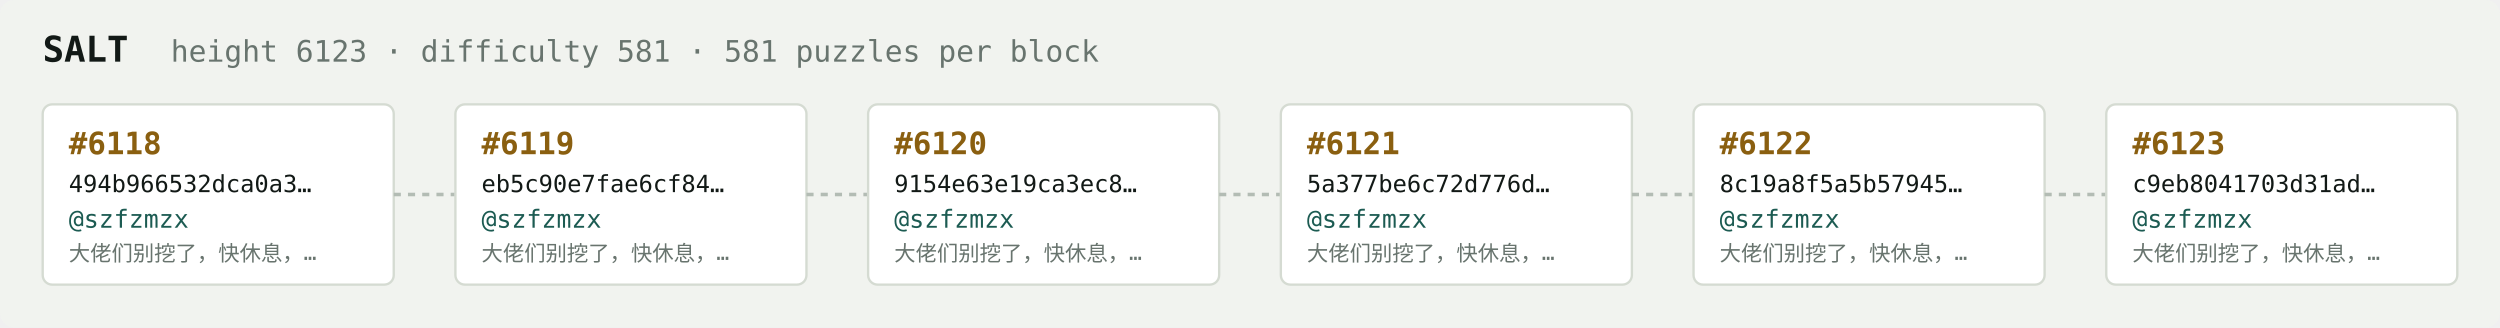
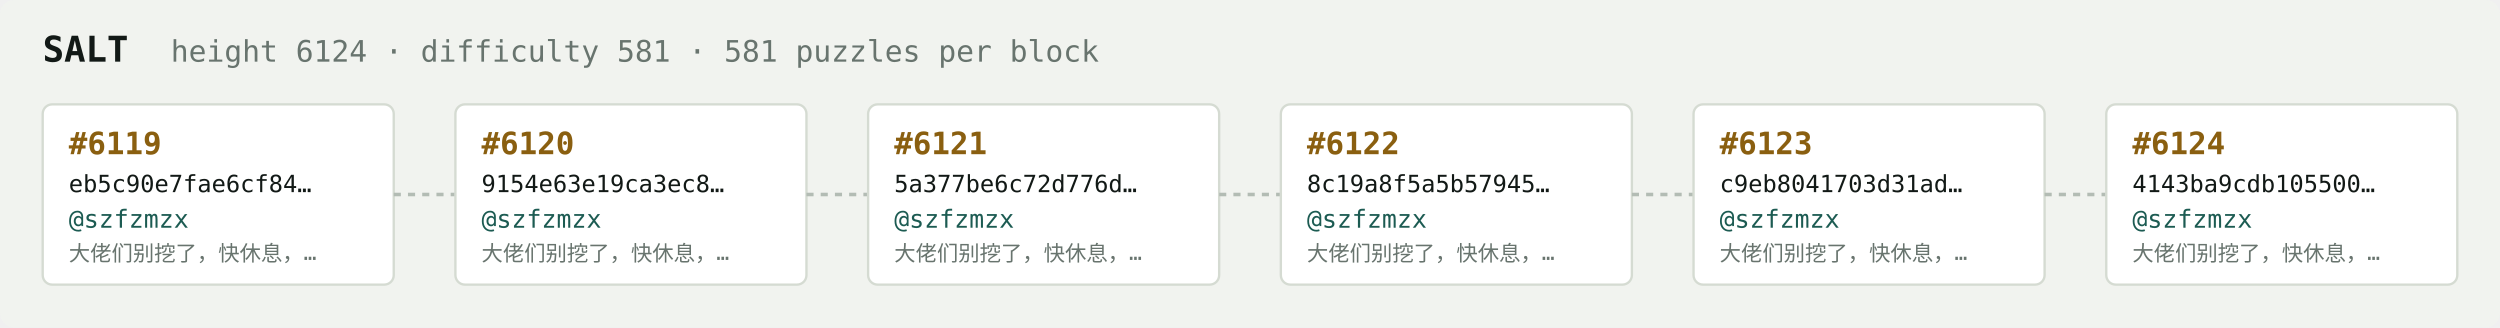
<svg xmlns="http://www.w3.org/2000/svg" width="1054" height="138" viewBox="0 0 1054 138" font-family="ui-monospace,SFMono-Regular,Menlo,monospace">
  <rect fill="#f1f3ef" width="1054" height="138" rx="6" />
  <text x="18" y="26" fill="#121916" font-size="15" font-weight="700">SALT</text>
-   <text x="72" y="26" fill="#68746e" font-size="12.5">height 6123 · difficulty 581 · 581 puzzles per block</text>
+   <text x="72" y="26" fill="#68746e" font-size="12.5">height 6124 · difficulty 581 · 581 puzzles per block</text>
  <rect x="18" y="44" width="148" height="76" rx="4" fill="#ffffff" stroke="#d5dbd2" stroke-width="1" />
-   <text x="29" y="65" fill="#8a5f10" font-size="13" font-weight="700">#6118</text>
-   <text x="29" y="81" fill="#121916" font-size="10">494b966532dca0a3…</text>
+   <text x="29" y="65" fill="#8a5f10" font-size="13" font-weight="700">#6119</text>
+   <text x="29" y="81" fill="#121916" font-size="10">eb5c90e7fae6cf84…</text>
  <text x="29" y="96" fill="#1c5b52" font-size="10.5">@szfzmzx</text>
  <text x="29" y="110" fill="#68746e" font-size="9">大佬们别挖了，快休息，…</text>
  <line x1="166" y1="82.0" x2="192" y2="82.0" stroke="#b3bcb4" stroke-width="1.5" stroke-dasharray="3 3" />
  <rect x="192" y="44" width="148" height="76" rx="4" fill="#ffffff" stroke="#d5dbd2" stroke-width="1" />
-   <text x="203" y="65" fill="#8a5f10" font-size="13" font-weight="700">#6119</text>
-   <text x="203" y="81" fill="#121916" font-size="10">eb5c90e7fae6cf84…</text>
+   <text x="203" y="65" fill="#8a5f10" font-size="13" font-weight="700">#6120</text>
+   <text x="203" y="81" fill="#121916" font-size="10">9154e63e19ca3ec8…</text>
  <text x="203" y="96" fill="#1c5b52" font-size="10.5">@szfzmzx</text>
  <text x="203" y="110" fill="#68746e" font-size="9">大佬们别挖了，快休息，…</text>
  <line x1="340" y1="82.0" x2="366" y2="82.0" stroke="#b3bcb4" stroke-width="1.5" stroke-dasharray="3 3" />
  <rect x="366" y="44" width="148" height="76" rx="4" fill="#ffffff" stroke="#d5dbd2" stroke-width="1" />
-   <text x="377" y="65" fill="#8a5f10" font-size="13" font-weight="700">#6120</text>
-   <text x="377" y="81" fill="#121916" font-size="10">9154e63e19ca3ec8…</text>
+   <text x="377" y="65" fill="#8a5f10" font-size="13" font-weight="700">#6121</text>
+   <text x="377" y="81" fill="#121916" font-size="10">5a377be6c72d776d…</text>
  <text x="377" y="96" fill="#1c5b52" font-size="10.5">@szfzmzx</text>
  <text x="377" y="110" fill="#68746e" font-size="9">大佬们别挖了，快休息，…</text>
  <line x1="514" y1="82.0" x2="540" y2="82.0" stroke="#b3bcb4" stroke-width="1.5" stroke-dasharray="3 3" />
  <rect x="540" y="44" width="148" height="76" rx="4" fill="#ffffff" stroke="#d5dbd2" stroke-width="1" />
-   <text x="551" y="65" fill="#8a5f10" font-size="13" font-weight="700">#6121</text>
-   <text x="551" y="81" fill="#121916" font-size="10">5a377be6c72d776d…</text>
+   <text x="551" y="65" fill="#8a5f10" font-size="13" font-weight="700">#6122</text>
+   <text x="551" y="81" fill="#121916" font-size="10">8c19a8f5a5b57945…</text>
  <text x="551" y="96" fill="#1c5b52" font-size="10.5">@szfzmzx</text>
  <text x="551" y="110" fill="#68746e" font-size="9">大佬们别挖了，快休息，…</text>
  <line x1="688" y1="82.0" x2="714" y2="82.0" stroke="#b3bcb4" stroke-width="1.5" stroke-dasharray="3 3" />
  <rect x="714" y="44" width="148" height="76" rx="4" fill="#ffffff" stroke="#d5dbd2" stroke-width="1" />
-   <text x="725" y="65" fill="#8a5f10" font-size="13" font-weight="700">#6122</text>
-   <text x="725" y="81" fill="#121916" font-size="10">8c19a8f5a5b57945…</text>
+   <text x="725" y="65" fill="#8a5f10" font-size="13" font-weight="700">#6123</text>
+   <text x="725" y="81" fill="#121916" font-size="10">c9eb8041703d31ad…</text>
  <text x="725" y="96" fill="#1c5b52" font-size="10.5">@szfzmzx</text>
  <text x="725" y="110" fill="#68746e" font-size="9">大佬们别挖了，快休息，…</text>
  <line x1="862" y1="82.0" x2="888" y2="82.0" stroke="#b3bcb4" stroke-width="1.5" stroke-dasharray="3 3" />
  <rect x="888" y="44" width="148" height="76" rx="4" fill="#ffffff" stroke="#d5dbd2" stroke-width="1" />
-   <text x="899" y="65" fill="#8a5f10" font-size="13" font-weight="700">#6123</text>
-   <text x="899" y="81" fill="#121916" font-size="10">c9eb8041703d31ad…</text>
+   <text x="899" y="65" fill="#8a5f10" font-size="13" font-weight="700">#6124</text>
+   <text x="899" y="81" fill="#121916" font-size="10">4143ba9cdb105500…</text>
  <text x="899" y="96" fill="#1c5b52" font-size="10.5">@szfzmzx</text>
  <text x="899" y="110" fill="#68746e" font-size="9">大佬们别挖了，快休息，…</text>
</svg>
